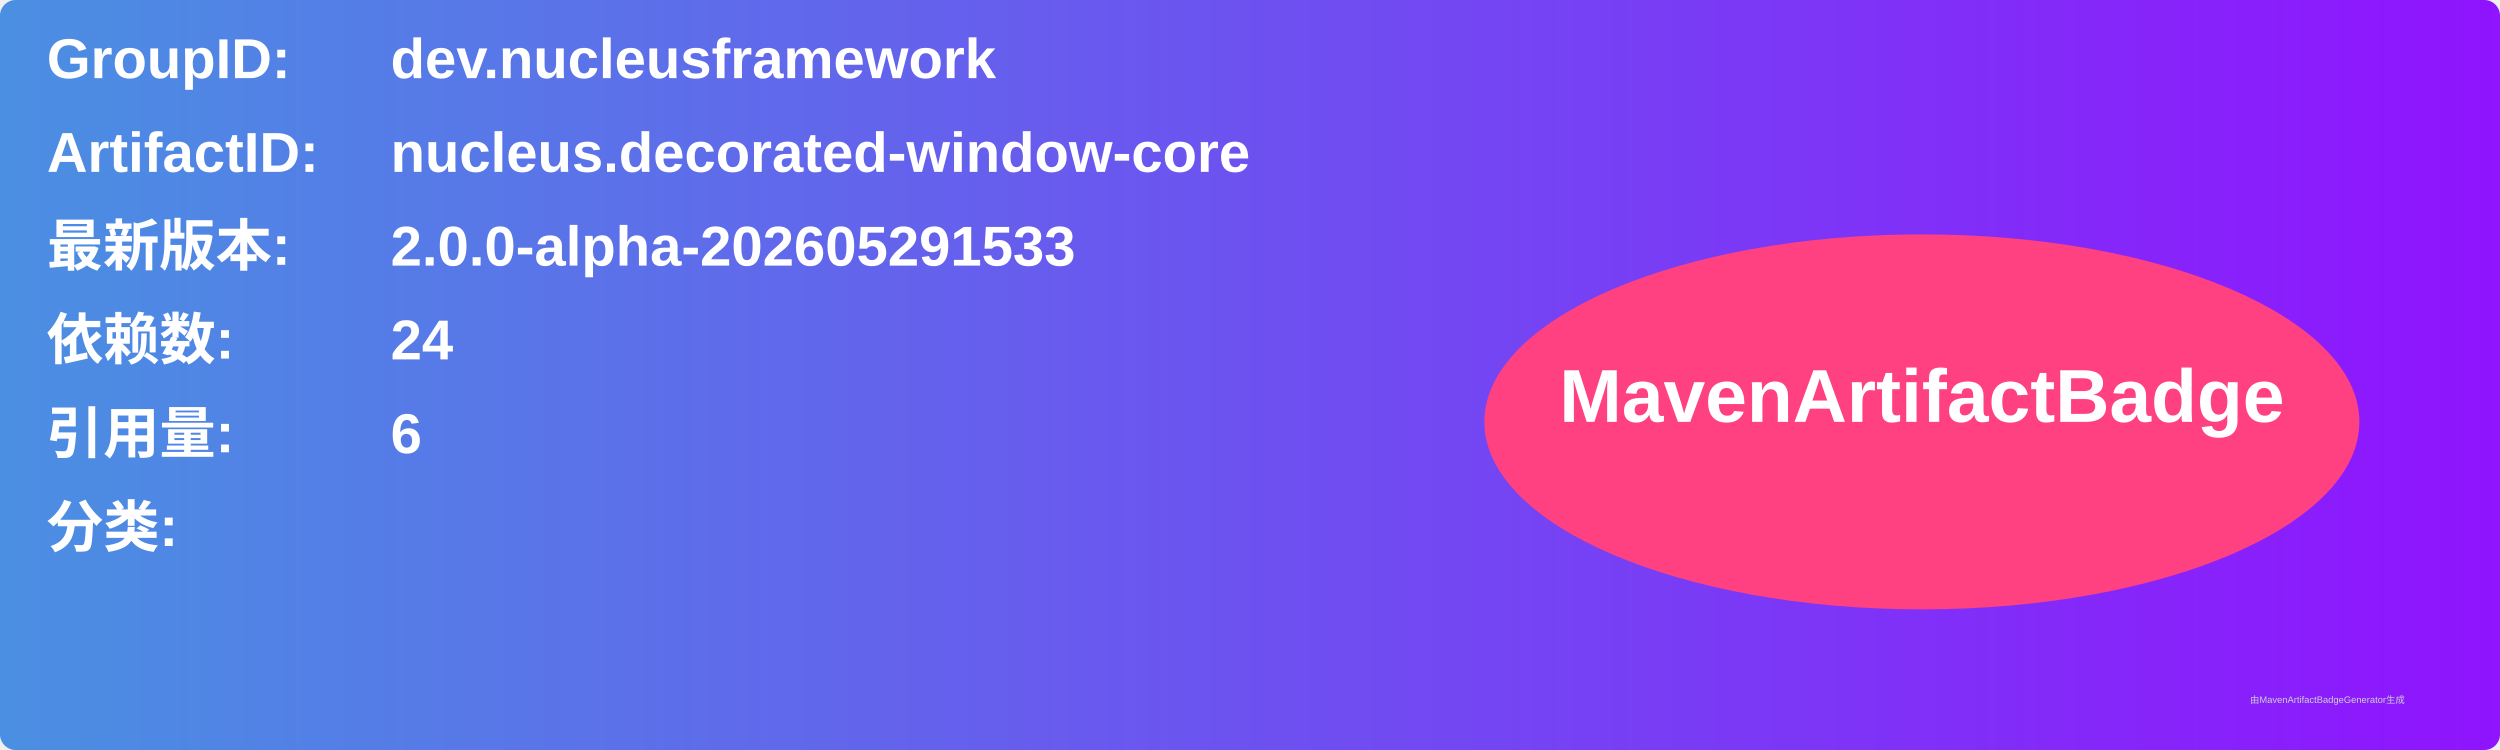
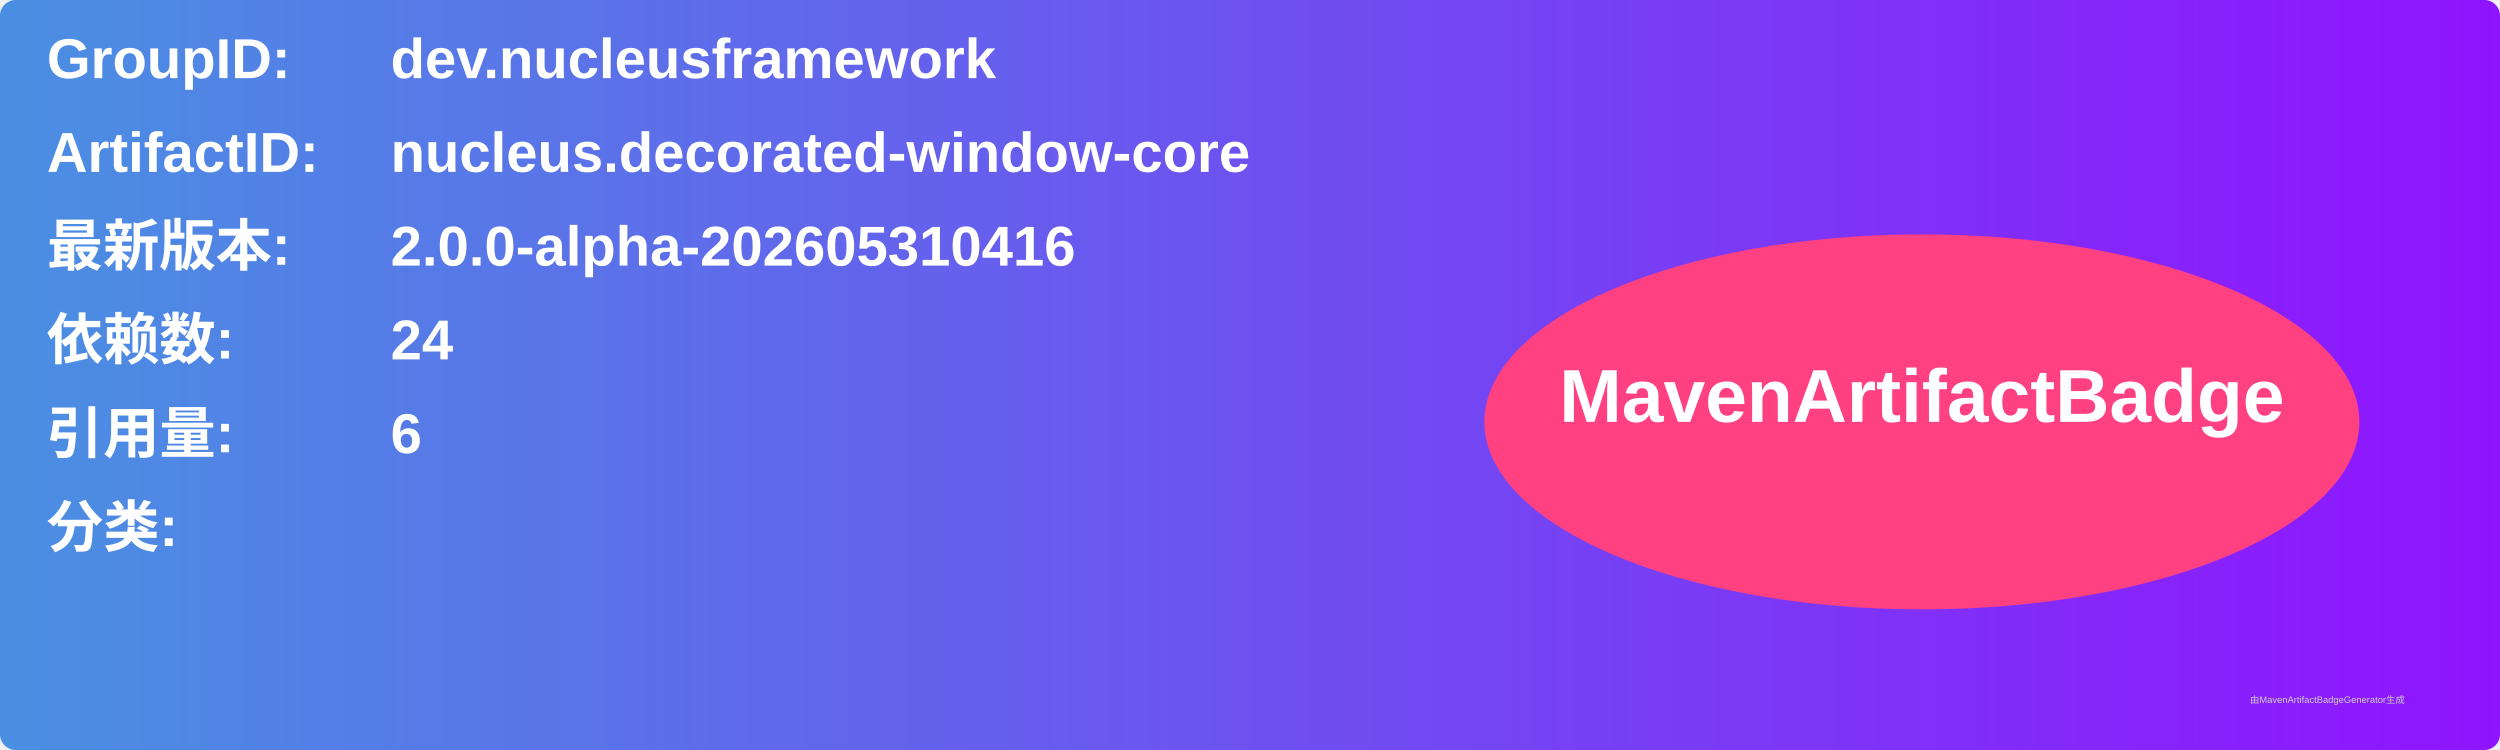
<svg xmlns="http://www.w3.org/2000/svg" width="800" height="240" viewBox="0 0 800 240">
  <linearGradient id="grad" x1="0%" y1="0%" x2="100%" y2="0%">
    <stop offset="0%" stop-color="#4a90e2" />
    <stop offset="100%" stop-color="#9013fe" />
  </linearGradient>
  <rect width="100%" height="100%" rx="5" ry="5" fill="url(#grad)" />
  <g transform="translate(15, 15)">
    <text x="0" y="10" font-family="Arial" font-size="18" fill="white" font-weight="bold" width="260">GroupID:</text>
    <text x="110" y="10" font-family="Arial" font-size="18" fill="white" font-weight="bold" width="460">dev.nucleusframework</text>
    <text x="0" y="40" font-family="Arial" font-size="18" fill="white" font-weight="bold" width="260">ArtifactID:</text>
    <text x="110" y="40" font-family="Arial" font-size="18" fill="white" font-weight="bold" width="460">nucleus.decorated-window-core</text>
    <text x="0" y="70" font-family="Arial" font-size="18" fill="white" font-weight="bold">最新版本:</text>
    <text x="110" y="70" font-family="Arial" font-size="18" fill="white" font-weight="bold">
-       <tspan font-weight="bold">2.0.0-alpha-202605291533</tspan>
+       <tspan font-weight="bold">2.0.0-alpha-202605310416</tspan>
    </text>
    <text x="0" y="100" font-family="Arial" font-size="18" fill="white" font-weight="bold">依赖数: </text>
    <text x="110" y="100" font-family="Arial" font-size="18" fill="white">
      <tspan font-weight="bold">24</tspan>
    </text>
    <text x="0" y="130" font-family="Arial" font-size="18" fill="white" font-weight="bold">引用量: </text>
    <text x="110" y="130" font-family="Arial" font-size="18" fill="white">
      <tspan font-weight="bold">6</tspan>
    </text>
    <text x="0" y="160" font-family="Arial" font-size="18" fill="white" font-weight="bold">分类:</text>
    <text x="10" y="190" font-family="Arial" font-size="10" fill="white">
      <tspan font-weight="bold" />
    </text>
    <ellipse cx="600" cy="120" rx="140" ry="60" fill="#ff4081" />
    <text x="600" y="120" text-anchor="middle" font-family="Arial" font-size="24" fill="white" font-weight="bold">MavenArtifactBadge</text>
  </g>
  <text x="720" y="225" font-family="Arial" font-size="3" fill="#d0d0d0">由MavenArtifactBadgeGenerator生成</text>
</svg>
